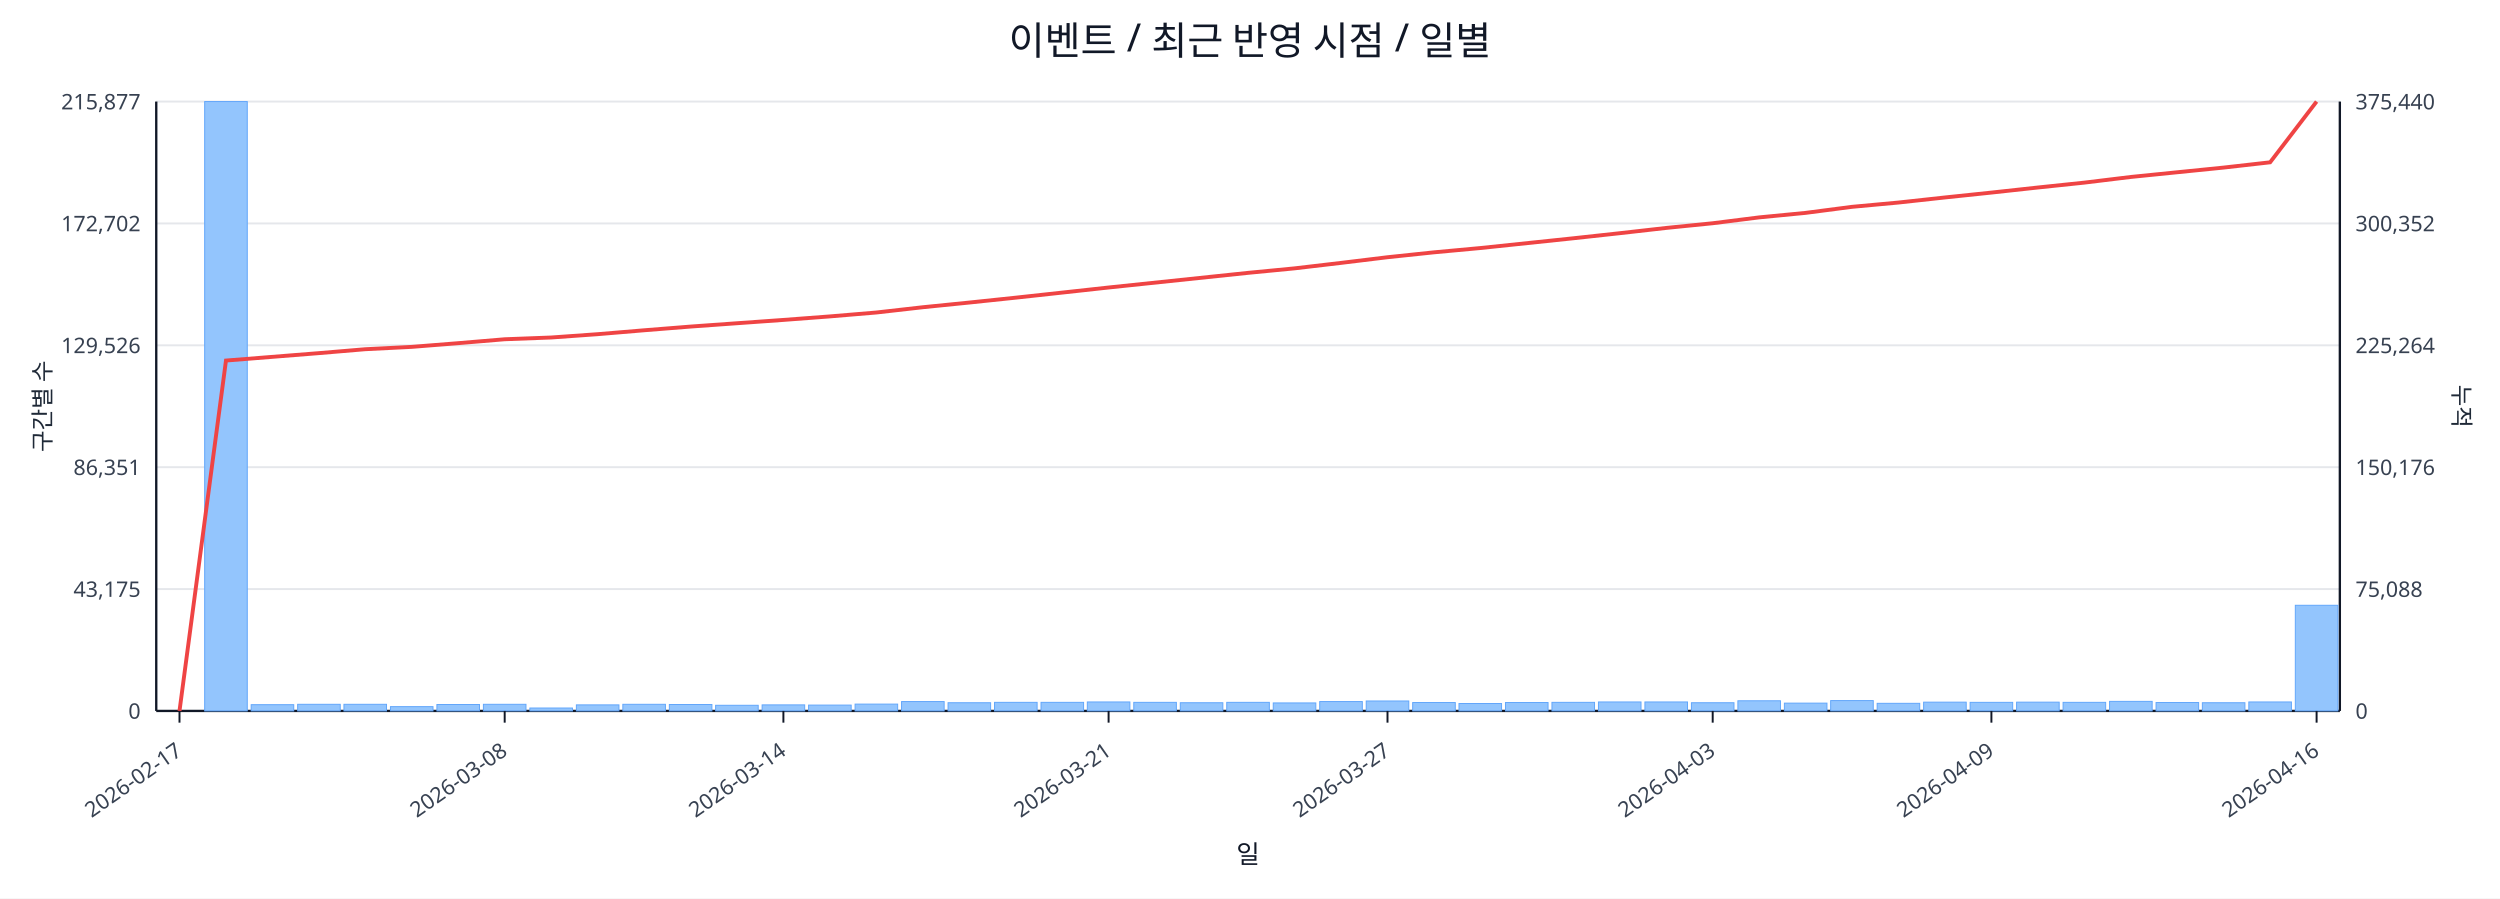
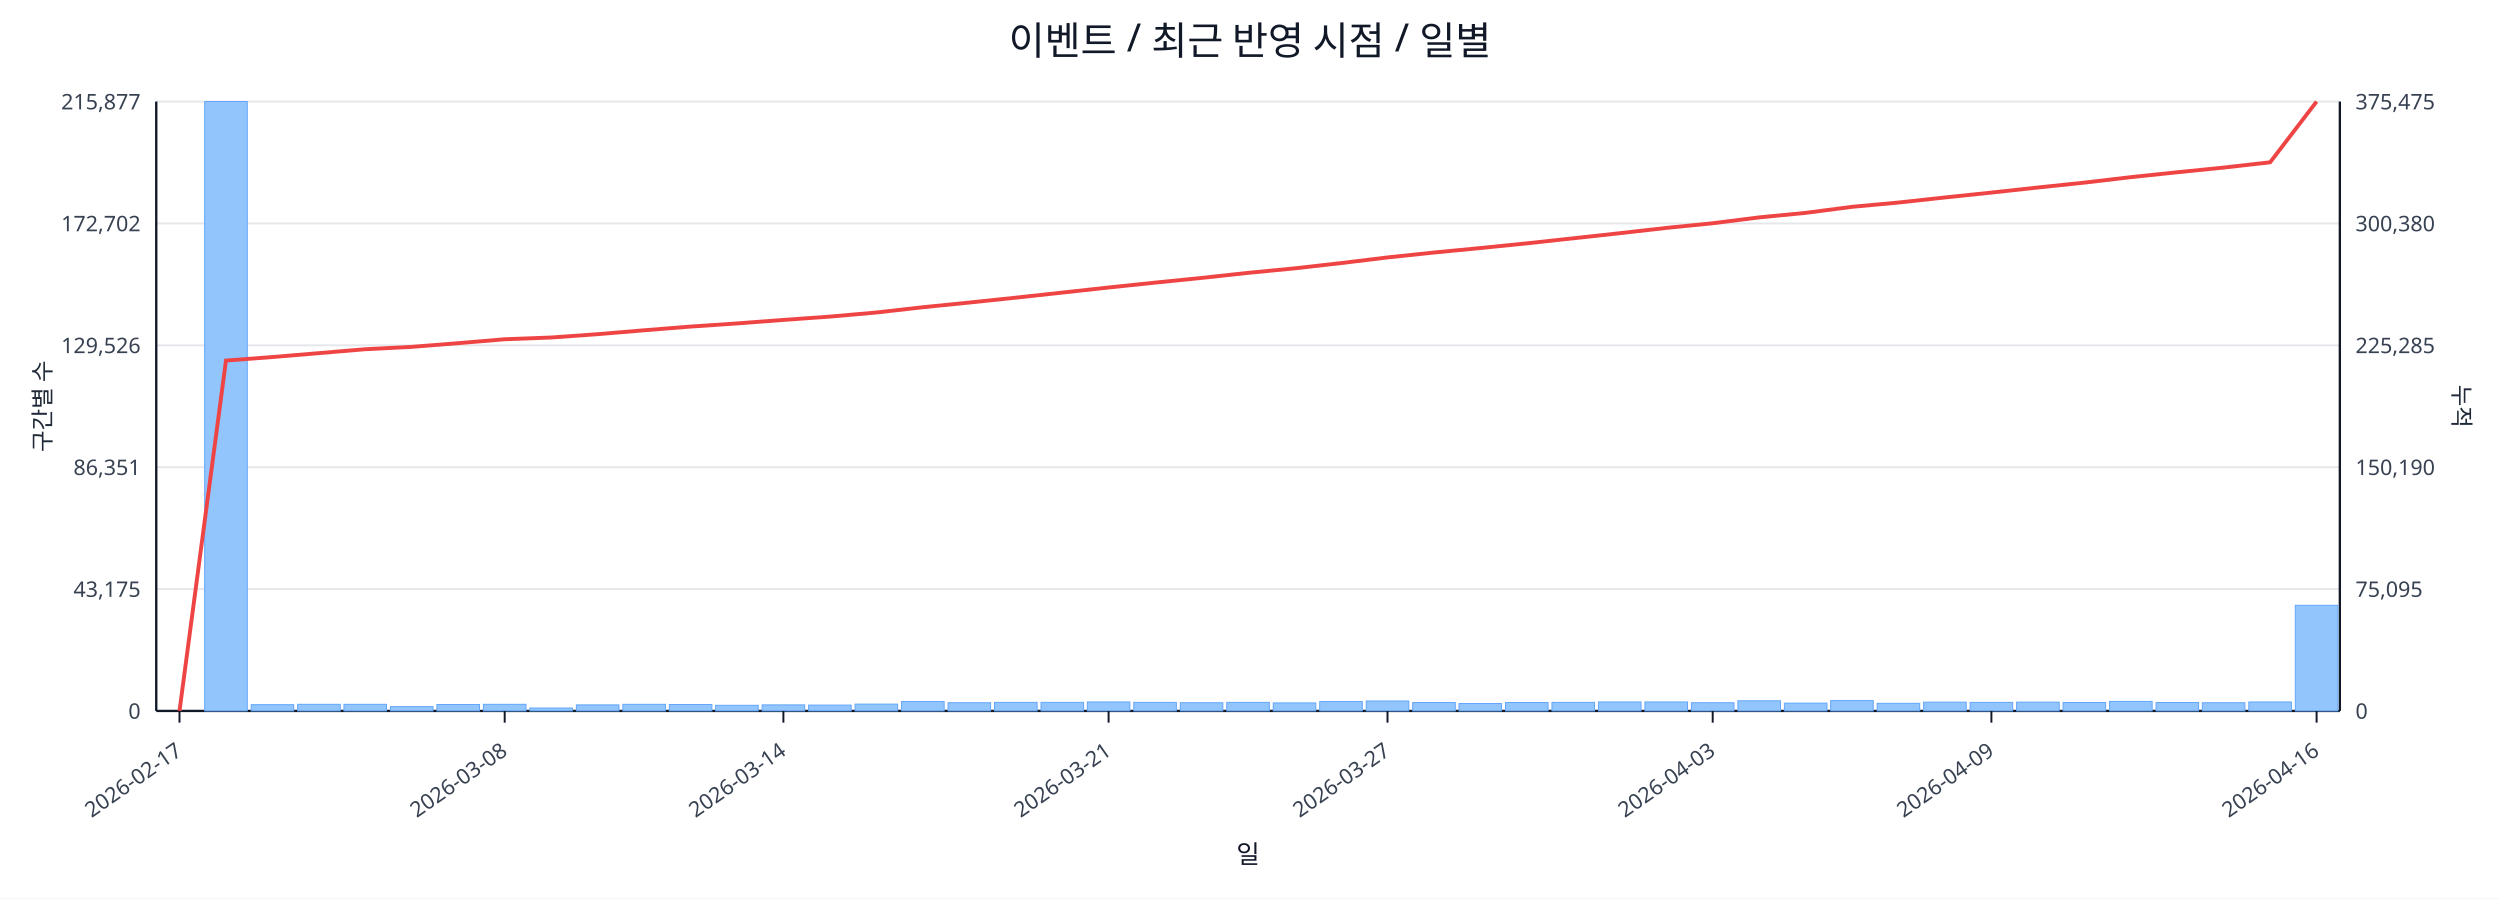
<svg xmlns="http://www.w3.org/2000/svg" width="1280" height="460" viewBox="0 0 1280 460">
  <rect x="0" y="0" width="100%" height="100%" fill="#ffffff" />
  <text x="640.0" y="28" font-size="20" text-anchor="middle" font-family="sans-serif" fill="#111827">이벤트 / 최근 반영 시점 / 일별</text>
  <line x1="80.0" y1="52.0" x2="1198.0" y2="52.0" stroke="#e5e7eb" stroke-width="1" />
  <text x="72.0" y="56.0" font-size="11" text-anchor="end" font-family="sans-serif" fill="#374151">215,877</text>
-   <text x="1206.0" y="56.0" font-size="11" text-anchor="start" font-family="sans-serif" fill="#374151">375,440</text>
+   <text x="1206.0" y="56.0" font-size="11" text-anchor="start" font-family="sans-serif" fill="#374151">375,475</text>
  <line x1="80.0" y1="114.4" x2="1198.0" y2="114.4" stroke="#e5e7eb" stroke-width="1" />
  <text x="72.0" y="118.4" font-size="11" text-anchor="end" font-family="sans-serif" fill="#374151">172,702</text>
-   <text x="1206.0" y="118.4" font-size="11" text-anchor="start" font-family="sans-serif" fill="#374151">300,352</text>
+   <text x="1206.0" y="118.4" font-size="11" text-anchor="start" font-family="sans-serif" fill="#374151">300,380</text>
  <line x1="80.0" y1="176.8" x2="1198.0" y2="176.8" stroke="#e5e7eb" stroke-width="1" />
  <text x="72.0" y="180.8" font-size="11" text-anchor="end" font-family="sans-serif" fill="#374151">129,526</text>
-   <text x="1206.0" y="180.8" font-size="11" text-anchor="start" font-family="sans-serif" fill="#374151">225,264</text>
+   <text x="1206.0" y="180.8" font-size="11" text-anchor="start" font-family="sans-serif" fill="#374151">225,285</text>
  <line x1="80.0" y1="239.2" x2="1198.0" y2="239.2" stroke="#e5e7eb" stroke-width="1" />
  <text x="72.0" y="243.2" font-size="11" text-anchor="end" font-family="sans-serif" fill="#374151">86,351</text>
-   <text x="1206.0" y="243.2" font-size="11" text-anchor="start" font-family="sans-serif" fill="#374151">150,176</text>
+   <text x="1206.0" y="243.2" font-size="11" text-anchor="start" font-family="sans-serif" fill="#374151">150,190</text>
  <line x1="80.0" y1="301.6" x2="1198.0" y2="301.6" stroke="#e5e7eb" stroke-width="1" />
  <text x="72.0" y="305.6" font-size="11" text-anchor="end" font-family="sans-serif" fill="#374151">43,175</text>
-   <text x="1206.0" y="305.6" font-size="11" text-anchor="start" font-family="sans-serif" fill="#374151">75,088</text>
+   <text x="1206.0" y="305.6" font-size="11" text-anchor="start" font-family="sans-serif" fill="#374151">75,095</text>
  <line x1="80.0" y1="364.0" x2="1198.0" y2="364.0" stroke="#e5e7eb" stroke-width="1" />
  <text x="72.0" y="368.0" font-size="11" text-anchor="end" font-family="sans-serif" fill="#374151">0</text>
  <text x="1206.0" y="368.0" font-size="11" text-anchor="start" font-family="sans-serif" fill="#374151">0</text>
  <line x1="80.0" y1="364.0" x2="1198.0" y2="364.0" stroke="#111827" stroke-width="1.2" />
  <line x1="80.0" y1="52.0" x2="80.0" y2="364.0" stroke="#111827" stroke-width="1.2" />
  <line x1="1198.0" y1="52.0" x2="1198.0" y2="364.0" stroke="#111827" stroke-width="1.2" />
  <rect x="81.0" y="364.0" width="21.8" height="0.0" fill="#93c5fd" stroke="#60a5fa" stroke-width="0.5" />
  <rect x="104.8" y="52.0" width="21.8" height="312.0" fill="#93c5fd" stroke="#60a5fa" stroke-width="0.5" />
  <rect x="128.6" y="360.8" width="21.8" height="3.2" fill="#93c5fd" stroke="#60a5fa" stroke-width="0.5" />
  <rect x="152.4" y="360.6" width="21.8" height="3.4" fill="#93c5fd" stroke="#60a5fa" stroke-width="0.5" />
  <rect x="176.1" y="360.6" width="21.8" height="3.4" fill="#93c5fd" stroke="#60a5fa" stroke-width="0.5" />
  <rect x="199.9" y="361.8" width="21.8" height="2.2" fill="#93c5fd" stroke="#60a5fa" stroke-width="0.5" />
  <rect x="223.7" y="360.7" width="21.8" height="3.3" fill="#93c5fd" stroke="#60a5fa" stroke-width="0.5" />
  <rect x="247.5" y="360.6" width="21.8" height="3.4" fill="#93c5fd" stroke="#60a5fa" stroke-width="0.5" />
  <rect x="271.3" y="362.5" width="21.8" height="1.5" fill="#93c5fd" stroke="#60a5fa" stroke-width="0.5" />
  <rect x="295.1" y="360.9" width="21.8" height="3.1" fill="#93c5fd" stroke="#60a5fa" stroke-width="0.5" />
  <rect x="318.9" y="360.6" width="21.8" height="3.4" fill="#93c5fd" stroke="#60a5fa" stroke-width="0.5" />
  <rect x="342.7" y="360.7" width="21.8" height="3.3" fill="#93c5fd" stroke="#60a5fa" stroke-width="0.5" />
  <rect x="366.4" y="361.1" width="21.8" height="2.9" fill="#93c5fd" stroke="#60a5fa" stroke-width="0.5" />
  <rect x="390.2" y="360.9" width="21.8" height="3.1" fill="#93c5fd" stroke="#60a5fa" stroke-width="0.5" />
  <rect x="414.0" y="361.0" width="21.8" height="3.0" fill="#93c5fd" stroke="#60a5fa" stroke-width="0.5" />
  <rect x="437.8" y="360.5" width="21.8" height="3.5" fill="#93c5fd" stroke="#60a5fa" stroke-width="0.5" />
  <rect x="461.6" y="359.2" width="21.8" height="4.8" fill="#93c5fd" stroke="#60a5fa" stroke-width="0.5" />
  <rect x="485.4" y="359.8" width="21.8" height="4.2" fill="#93c5fd" stroke="#60a5fa" stroke-width="0.5" />
  <rect x="509.2" y="359.6" width="21.8" height="4.4" fill="#93c5fd" stroke="#60a5fa" stroke-width="0.5" />
  <rect x="533.0" y="359.6" width="21.8" height="4.4" fill="#93c5fd" stroke="#60a5fa" stroke-width="0.5" />
  <rect x="556.7" y="359.4" width="21.8" height="4.6" fill="#93c5fd" stroke="#60a5fa" stroke-width="0.5" />
  <rect x="580.5" y="359.6" width="21.8" height="4.4" fill="#93c5fd" stroke="#60a5fa" stroke-width="0.5" />
  <rect x="604.3" y="359.8" width="21.8" height="4.2" fill="#93c5fd" stroke="#60a5fa" stroke-width="0.5" />
  <rect x="628.1" y="359.6" width="21.8" height="4.4" fill="#93c5fd" stroke="#60a5fa" stroke-width="0.5" />
  <rect x="651.9" y="359.9" width="21.8" height="4.1" fill="#93c5fd" stroke="#60a5fa" stroke-width="0.5" />
  <rect x="675.7" y="359.2" width="21.8" height="4.8" fill="#93c5fd" stroke="#60a5fa" stroke-width="0.5" />
  <rect x="699.5" y="358.9" width="21.8" height="5.1" fill="#93c5fd" stroke="#60a5fa" stroke-width="0.5" />
  <rect x="723.3" y="359.7" width="21.8" height="4.3" fill="#93c5fd" stroke="#60a5fa" stroke-width="0.5" />
  <rect x="747.0" y="360.2" width="21.8" height="3.8" fill="#93c5fd" stroke="#60a5fa" stroke-width="0.5" />
  <rect x="770.8" y="359.7" width="21.8" height="4.3" fill="#93c5fd" stroke="#60a5fa" stroke-width="0.5" />
  <rect x="794.6" y="359.6" width="21.8" height="4.4" fill="#93c5fd" stroke="#60a5fa" stroke-width="0.5" />
  <rect x="818.4" y="359.4" width="21.8" height="4.6" fill="#93c5fd" stroke="#60a5fa" stroke-width="0.5" />
  <rect x="842.2" y="359.4" width="21.8" height="4.6" fill="#93c5fd" stroke="#60a5fa" stroke-width="0.5" />
  <rect x="866.0" y="359.8" width="21.8" height="4.2" fill="#93c5fd" stroke="#60a5fa" stroke-width="0.5" />
  <rect x="889.8" y="358.8" width="21.8" height="5.2" fill="#93c5fd" stroke="#60a5fa" stroke-width="0.5" />
  <rect x="913.6" y="360.0" width="21.8" height="4.0" fill="#93c5fd" stroke="#60a5fa" stroke-width="0.5" />
  <rect x="937.3" y="358.7" width="21.8" height="5.3" fill="#93c5fd" stroke="#60a5fa" stroke-width="0.5" />
  <rect x="961.1" y="360.1" width="21.8" height="3.9" fill="#93c5fd" stroke="#60a5fa" stroke-width="0.5" />
  <rect x="984.9" y="359.5" width="21.8" height="4.5" fill="#93c5fd" stroke="#60a5fa" stroke-width="0.5" />
  <rect x="1008.7" y="359.6" width="21.8" height="4.4" fill="#93c5fd" stroke="#60a5fa" stroke-width="0.5" />
  <rect x="1032.5" y="359.5" width="21.8" height="4.5" fill="#93c5fd" stroke="#60a5fa" stroke-width="0.5" />
-   <rect x="1056.3" y="359.6" width="21.8" height="4.4" fill="#93c5fd" stroke="#60a5fa" stroke-width="0.5" />
+   <rect x="1056.3" y="359.7" width="21.8" height="4.3" fill="#93c5fd" stroke="#60a5fa" stroke-width="0.5" />
  <rect x="1080.1" y="359.1" width="21.8" height="4.9" fill="#93c5fd" stroke="#60a5fa" stroke-width="0.5" />
  <rect x="1103.9" y="359.7" width="21.8" height="4.3" fill="#93c5fd" stroke="#60a5fa" stroke-width="0.5" />
  <rect x="1127.6" y="359.8" width="21.8" height="4.2" fill="#93c5fd" stroke="#60a5fa" stroke-width="0.5" />
  <rect x="1151.4" y="359.4" width="21.8" height="4.6" fill="#93c5fd" stroke="#60a5fa" stroke-width="0.5" />
  <rect x="1175.2" y="309.9" width="21.8" height="54.1" fill="#93c5fd" stroke="#60a5fa" stroke-width="0.5" />
-   <polyline fill="none" stroke="#ef4444" stroke-width="2" points="91.9,364.0 115.7,184.6 139.5,182.7 163.3,180.8 187.0,178.8 210.8,177.6 234.6,175.7 258.4,173.7 282.2,172.8 306.0,171.1 329.8,169.1 353.6,167.2 377.3,165.5 401.1,163.8 424.9,162.0 448.7,160.0 472.5,157.3 496.3,154.9 520.1,152.4 543.9,149.8 567.6,147.2 591.4,144.7 615.2,142.2 639.0,139.7 662.8,137.4 686.6,134.6 710.4,131.7 734.1,129.2 757.9,127.0 781.7,124.5 805.5,122.0 829.3,119.4 853.1,116.7 876.9,114.3 900.7,111.3 924.4,109.0 948.2,105.9 972.0,103.7 995.8,101.1 1019.6,98.6 1043.4,96.0 1067.2,93.5 1091.0,90.6 1114.7,88.2 1138.5,85.8 1162.3,83.1 1186.1,52.0" />
+   <polyline fill="none" stroke="#ef4444" stroke-width="2" points="91.9,364.0 115.7,184.6 139.5,182.8 163.3,180.8 187.0,178.8 210.8,177.6 234.6,175.7 258.4,173.7 282.2,172.8 306.0,171.1 329.8,169.1 353.6,167.2 377.3,165.6 401.1,163.8 424.9,162.1 448.7,160.0 472.5,157.3 496.3,154.9 520.1,152.4 543.9,149.8 567.6,147.2 591.4,144.7 615.2,142.3 639.0,139.7 662.8,137.4 686.6,134.7 710.4,131.8 734.1,129.3 757.9,127.0 781.7,124.6 805.5,122.0 829.3,119.4 853.1,116.7 876.9,114.3 900.7,111.3 924.4,109.0 948.2,105.9 972.0,103.7 995.8,101.1 1019.6,98.6 1043.4,96.0 1067.2,93.5 1091.0,90.7 1114.7,88.2 1138.5,85.8 1162.3,83.1 1186.1,52.0" />
  <line x1="91.9" y1="364.0" x2="91.9" y2="370.0" stroke="#111827" stroke-width="1" />
  <text x="93.9" y="386.0" font-size="11" text-anchor="end" transform="rotate(-35 93.9 386.0)" font-family="sans-serif" fill="#374151">2026-02-17</text>
  <line x1="258.4" y1="364.0" x2="258.4" y2="370.0" stroke="#111827" stroke-width="1" />
  <text x="260.4" y="386.0" font-size="11" text-anchor="end" transform="rotate(-35 260.4 386.0)" font-family="sans-serif" fill="#374151">2026-03-08</text>
  <line x1="401.1" y1="364.0" x2="401.1" y2="370.0" stroke="#111827" stroke-width="1" />
  <text x="403.1" y="386.0" font-size="11" text-anchor="end" transform="rotate(-35 403.1 386.0)" font-family="sans-serif" fill="#374151">2026-03-14</text>
  <line x1="567.6" y1="364.0" x2="567.6" y2="370.0" stroke="#111827" stroke-width="1" />
  <text x="569.6" y="386.0" font-size="11" text-anchor="end" transform="rotate(-35 569.6 386.0)" font-family="sans-serif" fill="#374151">2026-03-21</text>
  <line x1="710.4" y1="364.0" x2="710.4" y2="370.0" stroke="#111827" stroke-width="1" />
  <text x="712.4" y="386.0" font-size="11" text-anchor="end" transform="rotate(-35 712.4 386.0)" font-family="sans-serif" fill="#374151">2026-03-27</text>
  <line x1="876.9" y1="364.0" x2="876.9" y2="370.0" stroke="#111827" stroke-width="1" />
  <text x="878.9" y="386.0" font-size="11" text-anchor="end" transform="rotate(-35 878.9 386.0)" font-family="sans-serif" fill="#374151">2026-04-03</text>
  <line x1="1019.6" y1="364.0" x2="1019.6" y2="370.0" stroke="#111827" stroke-width="1" />
  <text x="1021.6" y="386.0" font-size="11" text-anchor="end" transform="rotate(-35 1021.6 386.0)" font-family="sans-serif" fill="#374151">2026-04-09</text>
  <line x1="1186.1" y1="364.0" x2="1186.1" y2="370.0" stroke="#111827" stroke-width="1" />
  <text x="1188.1" y="386.0" font-size="11" text-anchor="end" transform="rotate(-35 1188.1 386.0)" font-family="sans-serif" fill="#374151">2026-04-16</text>
  <text x="26" y="208.0" font-size="12" transform="rotate(-90 26 208.0)" text-anchor="middle" font-family="sans-serif" fill="#1f2937">구간별 수</text>
  <text x="1256.0" y="208.0" font-size="12" transform="rotate(90 1256.0 208.0)" text-anchor="middle" font-family="sans-serif" fill="#1f2937">누적</text>
  <text x="639.0" y="442.0" font-size="13" text-anchor="middle" font-family="sans-serif" fill="#111827">일</text>
</svg>
